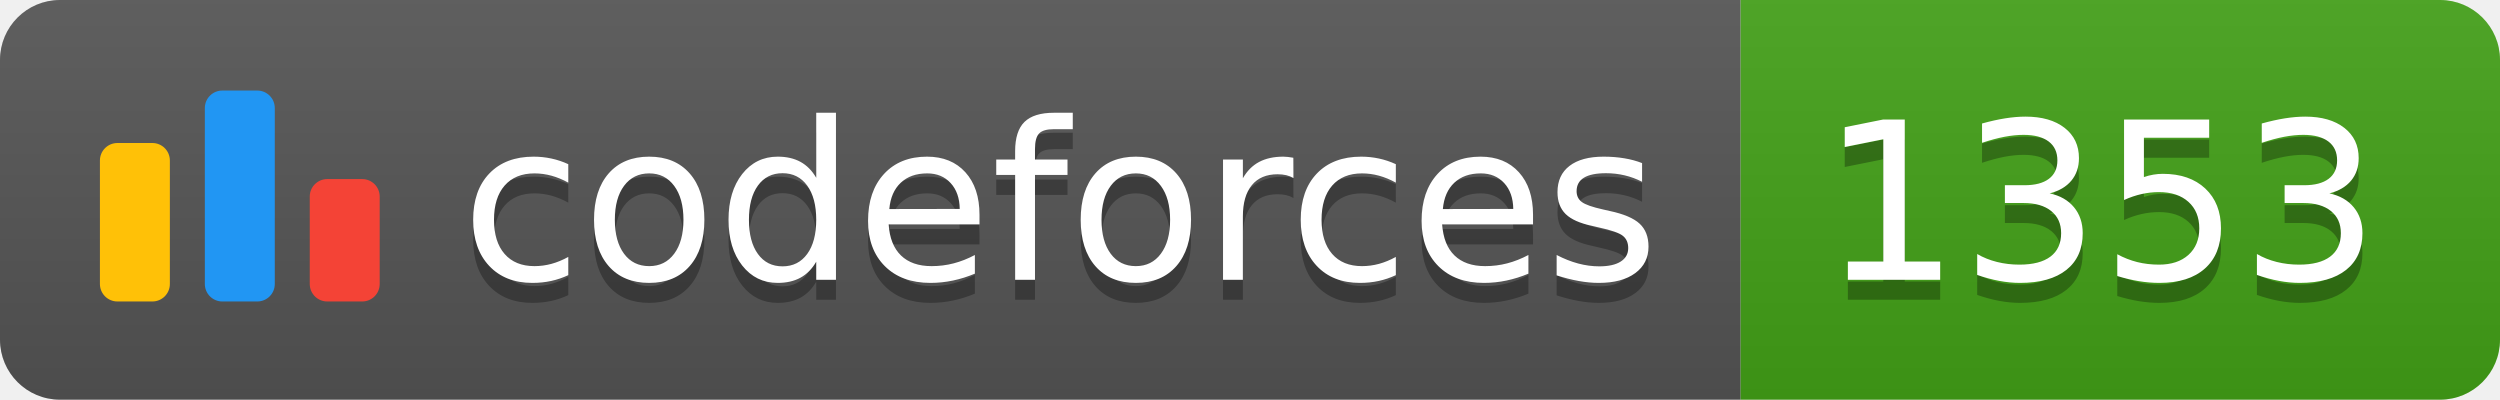
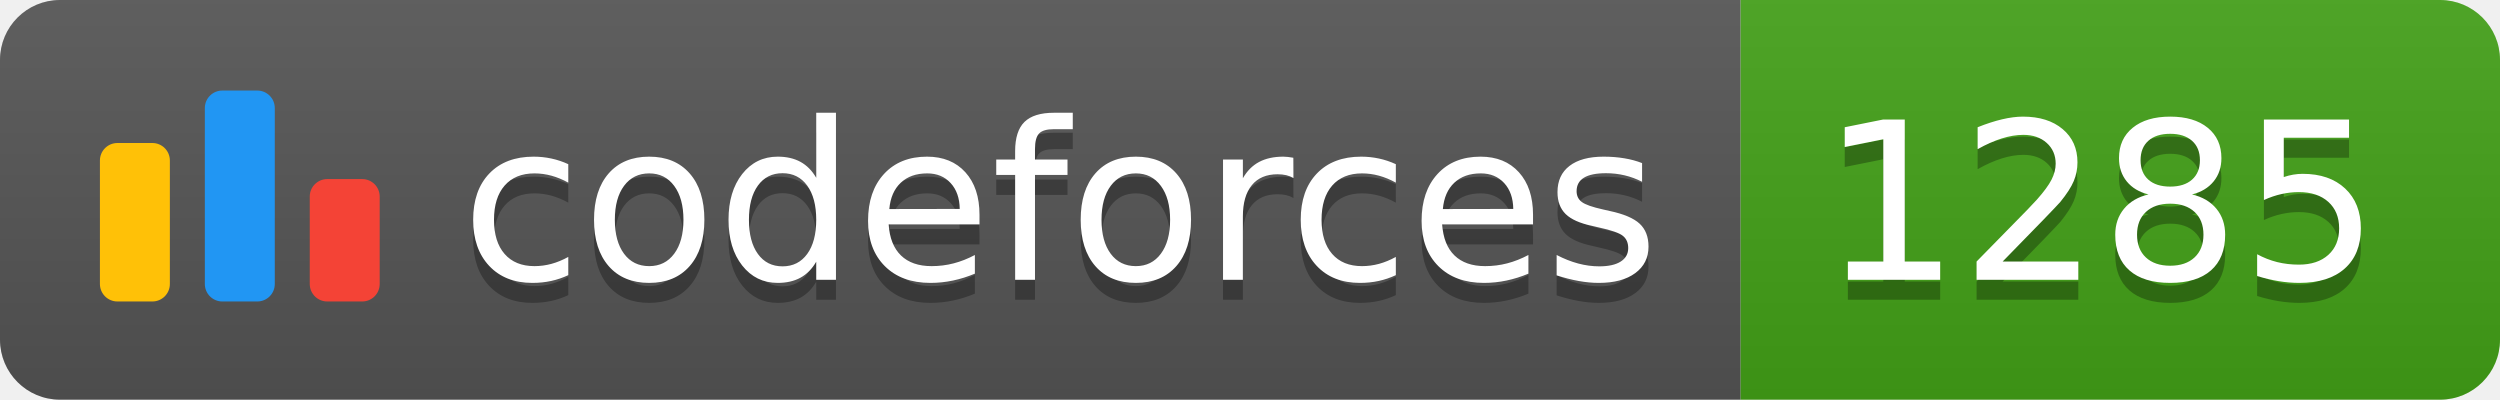
<svg xmlns="http://www.w3.org/2000/svg" width="125.1" height="20">
  <linearGradient id="smooth" x2="0" y2="100%">
    <stop offset="0" stop-color="#bbb" stop-opacity=".1" />
    <stop offset="1" stop-opacity=".1" />
  </linearGradient>
  <clipPath id="round">
    <rect width="125.1" height="20" rx="3" fill="#fff" />
  </clipPath>
  <g clip-path="url(#round)">
    <rect width="87.1" height="20" fill="#555" />
    <rect x="87.1" width="38.0" height="20" fill="#43A217" />
    <rect width="125.1" height="20" fill="url(#smooth)" />
  </g>
  <g fill="#fff" text-anchor="middle" font-family="DejaVu Sans,Verdana,Geneva,sans-serif" font-size="110">
    <svg x="5" y="3" class="logo" width="14" height="14" viewBox="0 0 32 25" fill="none">
      <rect y="6" width="8" height="18.125" rx="2" fill="#FFC107" />
      <rect x="24" y="10.125" width="8" height="14" rx="2" fill="#F44336" />
      <rect x="12" width="8" height="24.125" rx="2" fill="#2196F3" />
    </svg>
    <text x="530.5" y="150" fill="#010101" fill-opacity=".3" transform="scale(0.1)" textLength="601.0" lengthAdjust="spacing">codeforces
        </text>
    <text x="530.5" y="140" transform="scale(0.1)" textLength="601.0" lengthAdjust="spacing">codeforces</text>
-     <text x="1051.0" y="150" fill="#010101" fill-opacity=".3" transform="scale(0.1)" textLength="280.0" lengthAdjust="spacing">1353
+     <text x="1051.0" y="150" fill="#010101" fill-opacity=".3" transform="scale(0.1)" textLength="280.0" lengthAdjust="spacing">1285
        </text>
-     <text x="1051.0" y="140" transform="scale(0.1)" textLength="280.0" lengthAdjust="spacing">1353</text>
+     <text x="1051.0" y="140" transform="scale(0.1)" textLength="280.0" lengthAdjust="spacing">1285</text>
  </g>
</svg>
